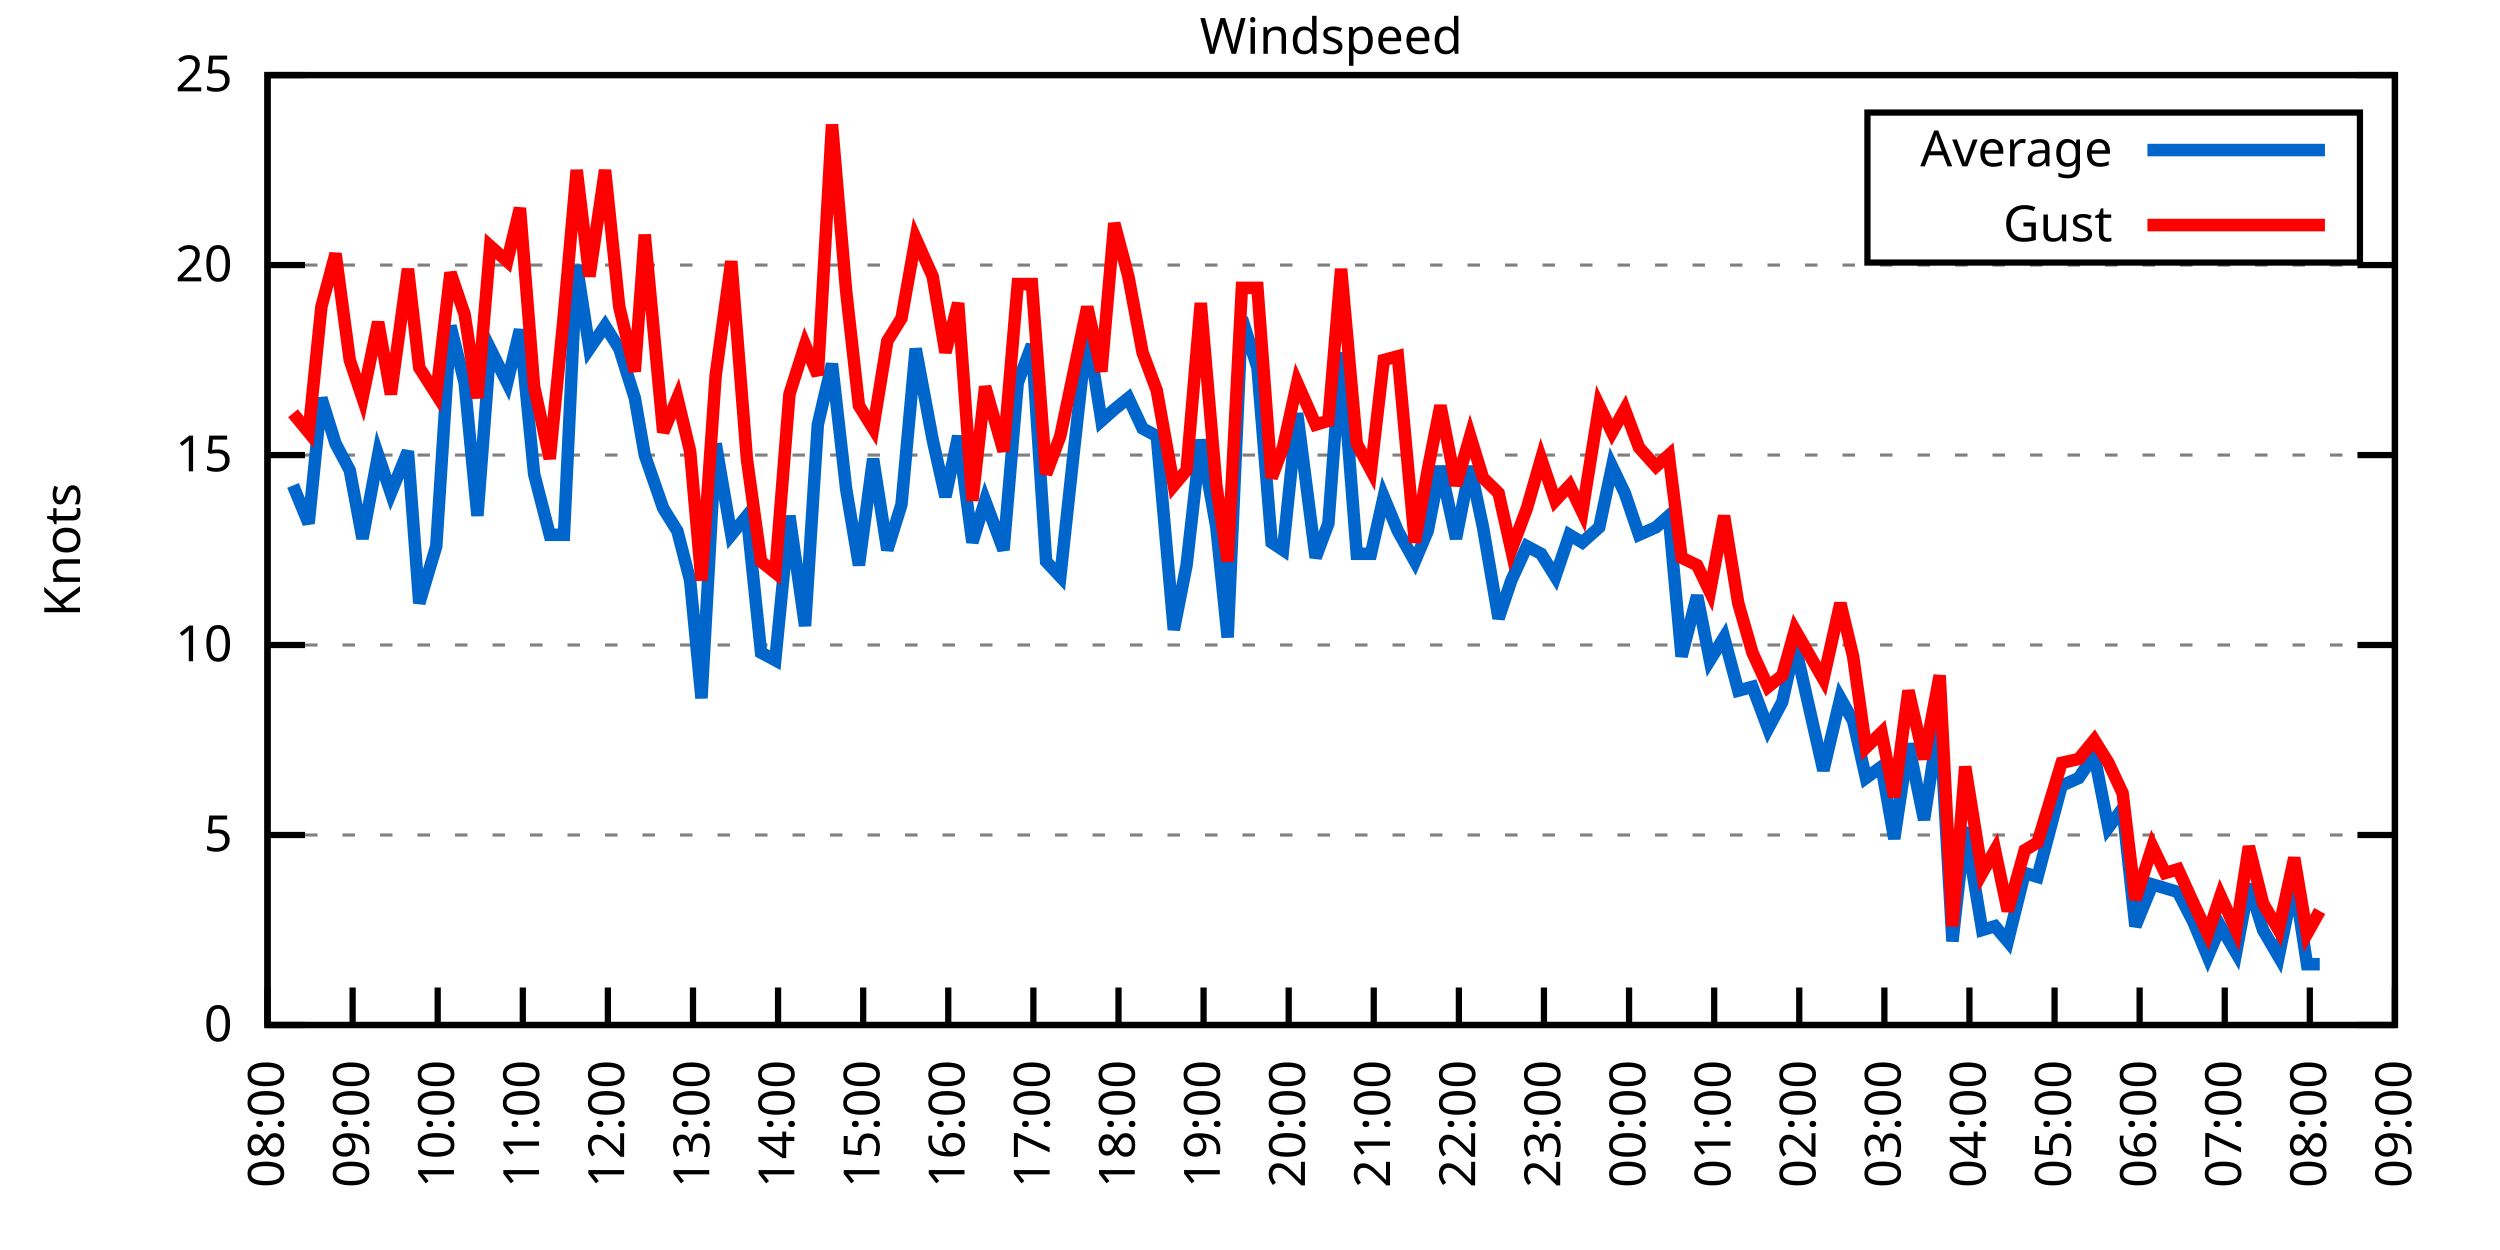
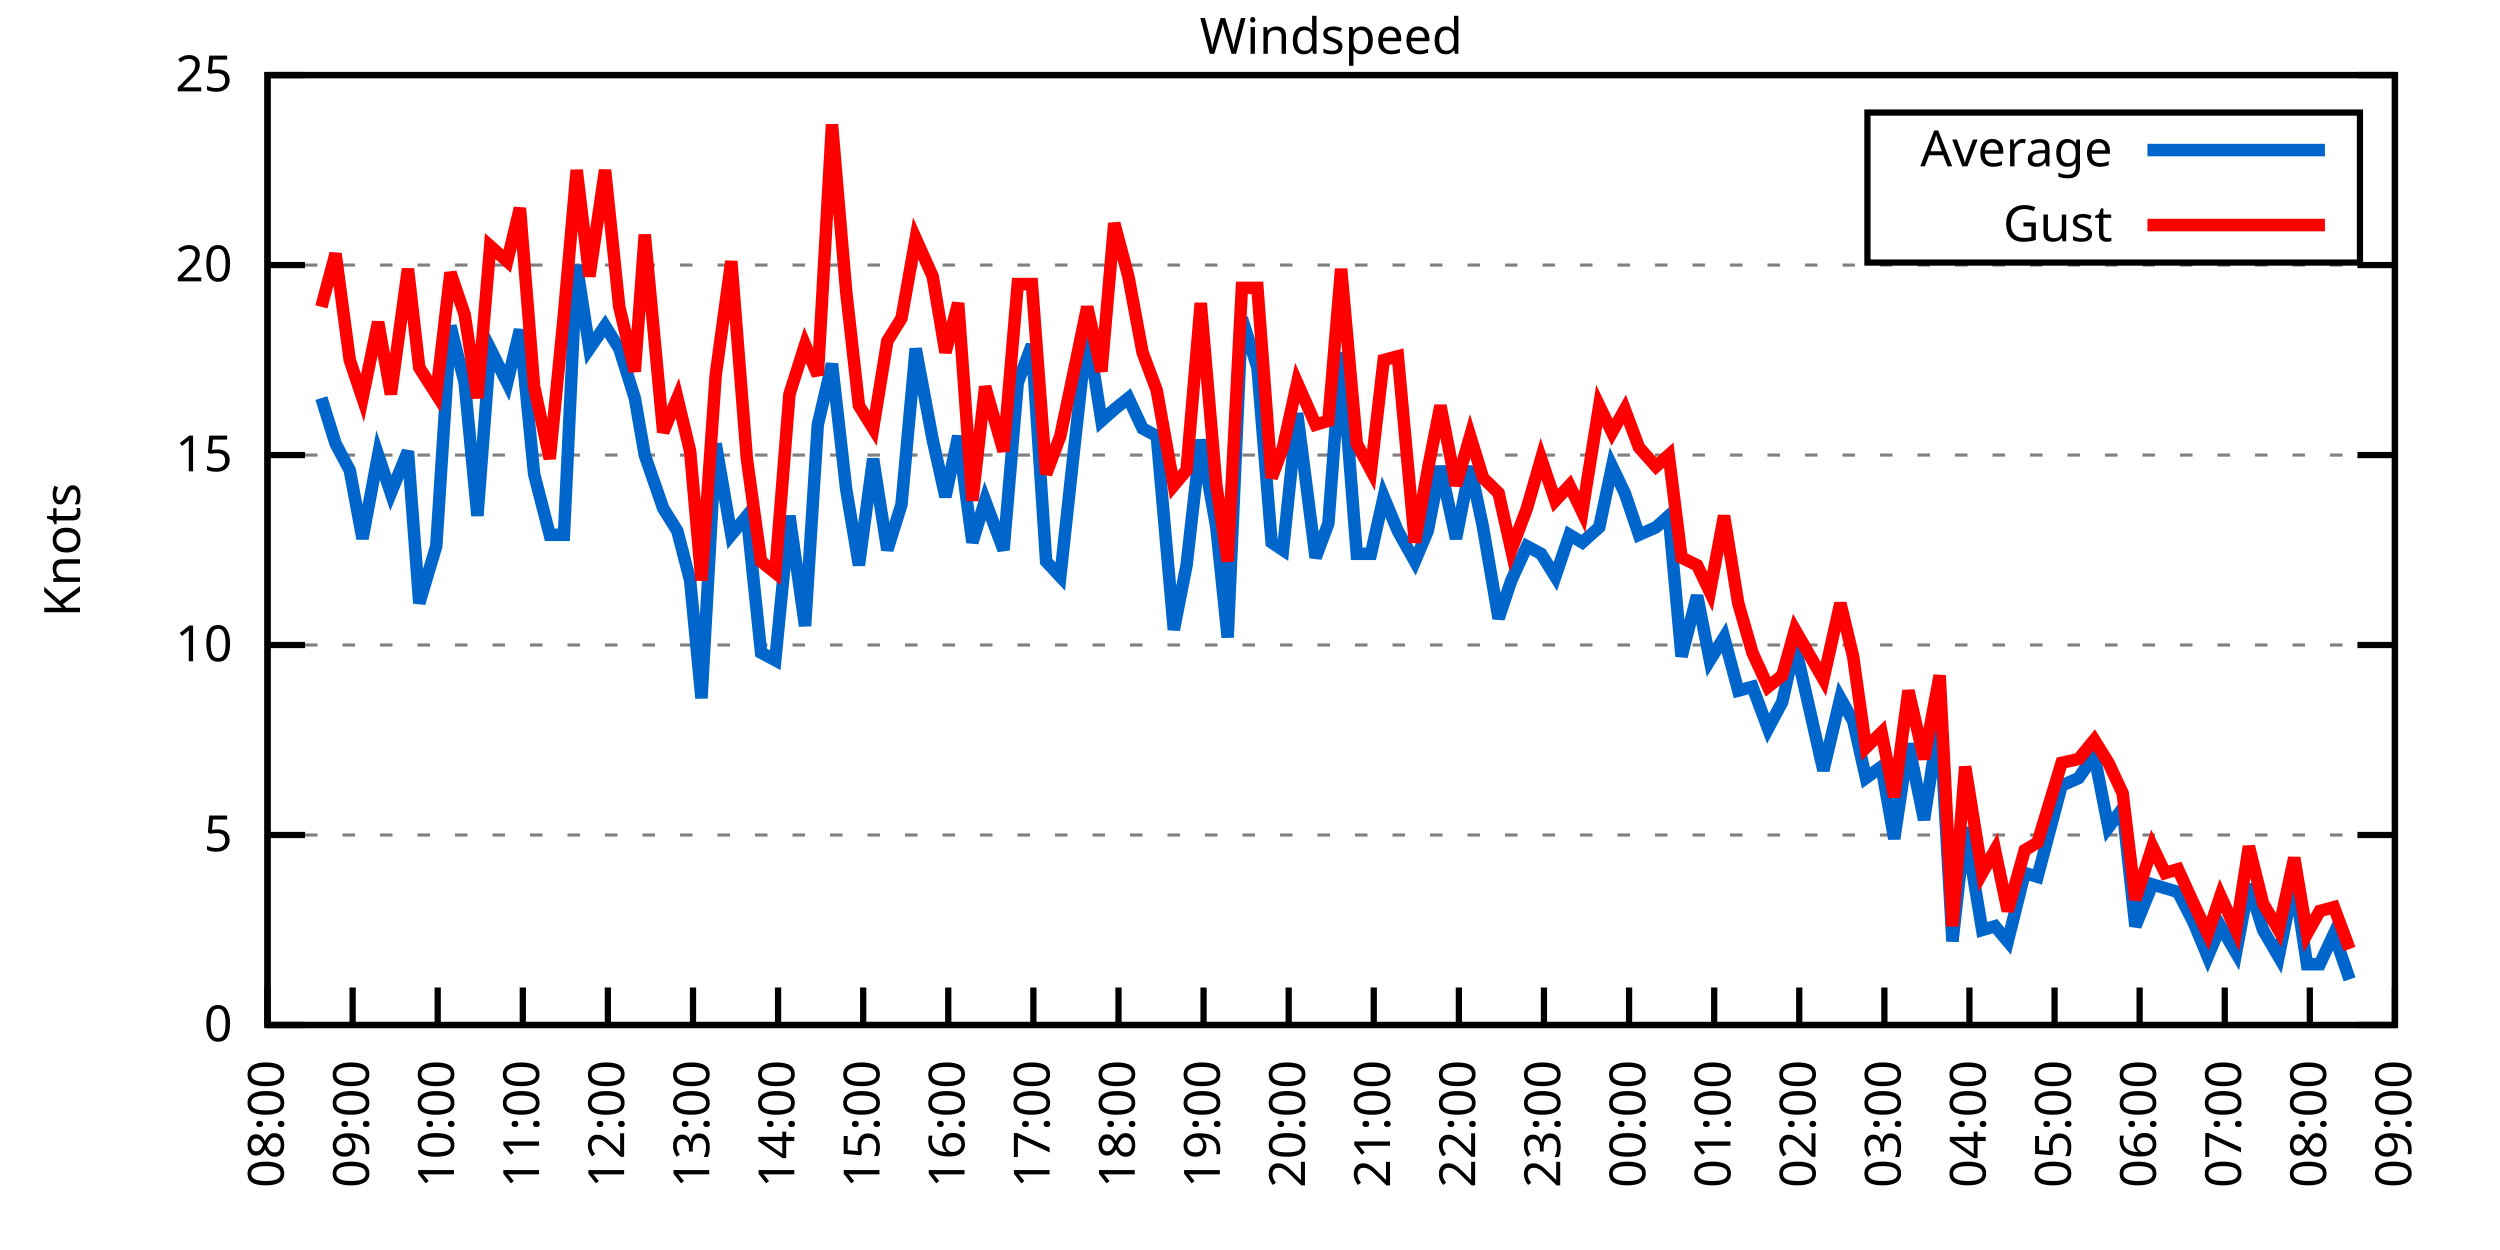
<svg xmlns="http://www.w3.org/2000/svg" xmlns:xlink="http://www.w3.org/1999/xlink" width="400" height="200" viewBox="0 0 400 200">
  <g id="gnuplot_canvas">
    <rect x="0" y="0" width="400" height="200" fill="none" />
    <defs>
      <circle id="gpDot" r="0.5" stroke-width="0.5" stroke="currentColor" />
      <path id="gpPt0" stroke-width="0.333" stroke="currentColor" d="M-1,0 h2 M0,-1 v2" />
      <path id="gpPt1" stroke-width="0.333" stroke="currentColor" d="M-1,-1 L1,1 M1,-1 L-1,1" />
      <path id="gpPt2" stroke-width="0.333" stroke="currentColor" d="M-1,0 L1,0 M0,-1 L0,1 M-1,-1 L1,1 M-1,1 L1,-1" />
      <rect id="gpPt3" stroke-width="0.333" stroke="currentColor" x="-1" y="-1" width="2" height="2" />
      <rect id="gpPt4" stroke-width="0.333" stroke="currentColor" fill="currentColor" x="-1" y="-1" width="2" height="2" />
      <circle id="gpPt5" stroke-width="0.333" stroke="currentColor" cx="0" cy="0" r="1" />
      <use xlink:href="#gpPt5" id="gpPt6" fill="currentColor" stroke="none" />
      <path id="gpPt7" stroke-width="0.333" stroke="currentColor" d="M0,-1.33 L-1.33,0.67 L1.33,0.67 z" />
      <use xlink:href="#gpPt7" id="gpPt8" fill="currentColor" stroke="none" />
      <use xlink:href="#gpPt7" id="gpPt9" stroke="currentColor" transform="rotate(180)" />
      <use xlink:href="#gpPt9" id="gpPt10" fill="currentColor" stroke="none" />
      <use xlink:href="#gpPt3" id="gpPt11" stroke="currentColor" transform="rotate(45)" />
      <use xlink:href="#gpPt11" id="gpPt12" fill="currentColor" stroke="none" />
      <path id="gpPt13" stroke-width="0.333" stroke="currentColor" d="M0,1.330 L1.265,0.411 L0.782,-1.067 L-0.782,-1.076 L-1.265,0.411 z" />
      <use xlink:href="#gpPt13" id="gpPt14" fill="currentColor" stroke="none" />
      <filter id="textbox" filterUnits="objectBoundingBox" x="0" y="0" height="1" width="1">
        <feFlood flood-color="white" flood-opacity="1" result="bgnd" />
        <feComposite in="SourceGraphic" in2="bgnd" operator="atop" />
      </filter>
      <filter id="greybox" filterUnits="objectBoundingBox" x="0" y="0" height="1" width="1">
        <feFlood flood-color="lightgrey" flood-opacity="1" result="grey" />
        <feComposite in="SourceGraphic" in2="grey" operator="atop" />
      </filter>
    </defs>
    <g fill="none" color="white" stroke="currentColor" stroke-width="1.00" stroke-linecap="butt" stroke-linejoin="miter">
</g>
    <g fill="none" color="black" stroke="currentColor" stroke-width="1.00" stroke-linecap="butt" stroke-linejoin="miter">
      <g stroke="none" shape-rendering="crispEdges">
        <polygon fill="rgb(255, 255, 255)" points="42.80,164.00 383.18,164.00 383.18,12.02 42.80,12.02 " />
      </g>
    </g>
    <g fill="none" color="black" stroke="currentColor" stroke-width="1.00" stroke-linecap="butt" stroke-linejoin="miter">
</g>
    <g fill="none" color="black" stroke="black" stroke-width="0.50" stroke-linecap="butt" stroke-linejoin="miter">
</g>
    <g fill="none" color="gray" stroke="currentColor" stroke-width="0.50" stroke-linecap="butt" stroke-linejoin="miter">
      <path stroke="gray" stroke-dasharray="2,4" class="gridline" d="M42.80,164.00 L383.19,164.00  " />
    </g>
    <g fill="none" color="gray" stroke="gray" stroke-width="1.00" stroke-linecap="butt" stroke-linejoin="miter">
</g>
    <g fill="none" color="black" stroke="currentColor" stroke-width="1.00" stroke-linecap="butt" stroke-linejoin="miter">
      <path stroke="black" d="M42.80,164.00 L48.80,164.00 M383.19,164.00 L377.19,164.00  " />
      <g transform="translate(37.20,166.60)" stroke="none" fill="black" font-family="Sans" font-size="8.00" text-anchor="end">
        <text>
          <tspan font-family="Sans"> 0</tspan>
        </text>
      </g>
    </g>
    <g fill="none" color="black" stroke="currentColor" stroke-width="1.00" stroke-linecap="butt" stroke-linejoin="miter">
</g>
    <g fill="none" color="black" stroke="black" stroke-width="0.50" stroke-linecap="butt" stroke-linejoin="miter">
</g>
    <g fill="none" color="gray" stroke="currentColor" stroke-width="0.50" stroke-linecap="butt" stroke-linejoin="miter">
      <path stroke="gray" stroke-dasharray="2,4" class="gridline" d="M42.80,133.60 L383.19,133.60  " />
    </g>
    <g fill="none" color="gray" stroke="gray" stroke-width="1.00" stroke-linecap="butt" stroke-linejoin="miter">
</g>
    <g fill="none" color="black" stroke="currentColor" stroke-width="1.00" stroke-linecap="butt" stroke-linejoin="miter">
      <path stroke="black" d="M42.80,133.60 L48.80,133.60 M383.19,133.60 L377.19,133.60  " />
      <g transform="translate(37.20,136.20)" stroke="none" fill="black" font-family="Sans" font-size="8.00" text-anchor="end">
        <text>
          <tspan font-family="Sans"> 5</tspan>
        </text>
      </g>
    </g>
    <g fill="none" color="black" stroke="currentColor" stroke-width="1.00" stroke-linecap="butt" stroke-linejoin="miter">
</g>
    <g fill="none" color="black" stroke="black" stroke-width="0.50" stroke-linecap="butt" stroke-linejoin="miter">
</g>
    <g fill="none" color="gray" stroke="currentColor" stroke-width="0.50" stroke-linecap="butt" stroke-linejoin="miter">
      <path stroke="gray" stroke-dasharray="2,4" class="gridline" d="M42.80,103.20 L383.19,103.20  " />
    </g>
    <g fill="none" color="gray" stroke="gray" stroke-width="1.00" stroke-linecap="butt" stroke-linejoin="miter">
</g>
    <g fill="none" color="black" stroke="currentColor" stroke-width="1.00" stroke-linecap="butt" stroke-linejoin="miter">
      <path stroke="black" d="M42.80,103.20 L48.80,103.20 M383.19,103.20 L377.19,103.20  " />
      <g transform="translate(37.20,105.80)" stroke="none" fill="black" font-family="Sans" font-size="8.00" text-anchor="end">
        <text>
          <tspan font-family="Sans"> 10</tspan>
        </text>
      </g>
    </g>
    <g fill="none" color="black" stroke="currentColor" stroke-width="1.00" stroke-linecap="butt" stroke-linejoin="miter">
</g>
    <g fill="none" color="black" stroke="black" stroke-width="0.50" stroke-linecap="butt" stroke-linejoin="miter">
</g>
    <g fill="none" color="gray" stroke="currentColor" stroke-width="0.50" stroke-linecap="butt" stroke-linejoin="miter">
      <path stroke="gray" stroke-dasharray="2,4" class="gridline" d="M42.80,72.81 L383.19,72.81  " />
    </g>
    <g fill="none" color="gray" stroke="gray" stroke-width="1.00" stroke-linecap="butt" stroke-linejoin="miter">
</g>
    <g fill="none" color="black" stroke="currentColor" stroke-width="1.00" stroke-linecap="butt" stroke-linejoin="miter">
      <path stroke="black" d="M42.80,72.81 L48.80,72.81 M383.19,72.81 L377.19,72.81  " />
      <g transform="translate(37.20,75.41)" stroke="none" fill="black" font-family="Sans" font-size="8.00" text-anchor="end">
        <text>
          <tspan font-family="Sans"> 15</tspan>
        </text>
      </g>
    </g>
    <g fill="none" color="black" stroke="currentColor" stroke-width="1.00" stroke-linecap="butt" stroke-linejoin="miter">
</g>
    <g fill="none" color="black" stroke="black" stroke-width="0.50" stroke-linecap="butt" stroke-linejoin="miter">
</g>
    <g fill="none" color="gray" stroke="currentColor" stroke-width="0.50" stroke-linecap="butt" stroke-linejoin="miter">
      <path stroke="gray" stroke-dasharray="2,4" class="gridline" d="M42.80,42.41 L383.19,42.41  " />
    </g>
    <g fill="none" color="gray" stroke="gray" stroke-width="1.00" stroke-linecap="butt" stroke-linejoin="miter">
</g>
    <g fill="none" color="black" stroke="currentColor" stroke-width="1.00" stroke-linecap="butt" stroke-linejoin="miter">
      <path stroke="black" d="M42.80,42.41 L48.80,42.41 M383.19,42.41 L377.19,42.41  " />
      <g transform="translate(37.20,45.01)" stroke="none" fill="black" font-family="Sans" font-size="8.00" text-anchor="end">
        <text>
          <tspan font-family="Sans"> 20</tspan>
        </text>
      </g>
    </g>
    <g fill="none" color="black" stroke="currentColor" stroke-width="1.00" stroke-linecap="butt" stroke-linejoin="miter">
</g>
    <g fill="none" color="black" stroke="black" stroke-width="0.50" stroke-linecap="butt" stroke-linejoin="miter">
</g>
    <g fill="none" color="gray" stroke="currentColor" stroke-width="0.50" stroke-linecap="butt" stroke-linejoin="miter">
      <path stroke="gray" stroke-dasharray="2,4" class="gridline" d="M42.80,12.01 L383.19,12.01  " />
    </g>
    <g fill="none" color="gray" stroke="gray" stroke-width="1.00" stroke-linecap="butt" stroke-linejoin="miter">
</g>
    <g fill="none" color="black" stroke="currentColor" stroke-width="1.00" stroke-linecap="butt" stroke-linejoin="miter">
      <path stroke="black" d="M42.80,12.01 L48.80,12.01 M383.19,12.01 L377.19,12.01  " />
      <g transform="translate(37.20,14.61)" stroke="none" fill="black" font-family="Sans" font-size="8.00" text-anchor="end">
        <text>
          <tspan font-family="Sans"> 25</tspan>
        </text>
      </g>
    </g>
    <g fill="none" color="black" stroke="currentColor" stroke-width="1.00" stroke-linecap="butt" stroke-linejoin="miter">
      <path stroke="black" d="M42.80,164.00 L42.80,158.00  " />
      <g transform="translate(45.40,169.60) rotate(270.00)" stroke="none" fill="black" font-family="Sans" font-size="8.00" text-anchor="end">
        <text>
          <tspan font-family="Sans">08:00</tspan>
        </text>
      </g>
    </g>
    <g fill="none" color="black" stroke="currentColor" stroke-width="1.00" stroke-linecap="butt" stroke-linejoin="miter">
      <path stroke="black" d="M56.42,164.00 L56.42,158.00  " />
      <g transform="translate(59.02,169.60) rotate(270.00)" stroke="none" fill="black" font-family="Sans" font-size="8.00" text-anchor="end">
        <text>
          <tspan font-family="Sans">09:00</tspan>
        </text>
      </g>
    </g>
    <g fill="none" color="black" stroke="currentColor" stroke-width="1.00" stroke-linecap="butt" stroke-linejoin="miter">
      <path stroke="black" d="M70.03,164.00 L70.03,158.00  " />
      <g transform="translate(72.63,169.60) rotate(270.00)" stroke="none" fill="black" font-family="Sans" font-size="8.00" text-anchor="end">
        <text>
          <tspan font-family="Sans">10:00</tspan>
        </text>
      </g>
    </g>
    <g fill="none" color="black" stroke="currentColor" stroke-width="1.00" stroke-linecap="butt" stroke-linejoin="miter">
      <path stroke="black" d="M83.65,164.00 L83.65,158.00  " />
      <g transform="translate(86.25,169.60) rotate(270.00)" stroke="none" fill="black" font-family="Sans" font-size="8.00" text-anchor="end">
        <text>
          <tspan font-family="Sans">11:00</tspan>
        </text>
      </g>
    </g>
    <g fill="none" color="black" stroke="currentColor" stroke-width="1.00" stroke-linecap="butt" stroke-linejoin="miter">
      <path stroke="black" d="M97.26,164.00 L97.26,158.00  " />
      <g transform="translate(99.86,169.60) rotate(270.00)" stroke="none" fill="black" font-family="Sans" font-size="8.00" text-anchor="end">
        <text>
          <tspan font-family="Sans">12:00</tspan>
        </text>
      </g>
    </g>
    <g fill="none" color="black" stroke="currentColor" stroke-width="1.00" stroke-linecap="butt" stroke-linejoin="miter">
      <path stroke="black" d="M110.88,164.00 L110.88,158.00  " />
      <g transform="translate(113.48,169.60) rotate(270.00)" stroke="none" fill="black" font-family="Sans" font-size="8.00" text-anchor="end">
        <text>
          <tspan font-family="Sans">13:00</tspan>
        </text>
      </g>
    </g>
    <g fill="none" color="black" stroke="currentColor" stroke-width="1.00" stroke-linecap="butt" stroke-linejoin="miter">
      <path stroke="black" d="M124.49,164.00 L124.49,158.00  " />
      <g transform="translate(127.09,169.60) rotate(270.00)" stroke="none" fill="black" font-family="Sans" font-size="8.00" text-anchor="end">
        <text>
          <tspan font-family="Sans">14:00</tspan>
        </text>
      </g>
    </g>
    <g fill="none" color="black" stroke="currentColor" stroke-width="1.00" stroke-linecap="butt" stroke-linejoin="miter">
      <path stroke="black" d="M138.11,164.00 L138.11,158.00  " />
      <g transform="translate(140.71,169.60) rotate(270.00)" stroke="none" fill="black" font-family="Sans" font-size="8.00" text-anchor="end">
        <text>
          <tspan font-family="Sans">15:00</tspan>
        </text>
      </g>
    </g>
    <g fill="none" color="black" stroke="currentColor" stroke-width="1.00" stroke-linecap="butt" stroke-linejoin="miter">
      <path stroke="black" d="M151.72,164.00 L151.72,158.00  " />
      <g transform="translate(154.32,169.60) rotate(270.00)" stroke="none" fill="black" font-family="Sans" font-size="8.00" text-anchor="end">
        <text>
          <tspan font-family="Sans">16:00</tspan>
        </text>
      </g>
    </g>
    <g fill="none" color="black" stroke="currentColor" stroke-width="1.00" stroke-linecap="butt" stroke-linejoin="miter">
      <path stroke="black" d="M165.34,164.00 L165.34,158.00  " />
      <g transform="translate(167.94,169.60) rotate(270.00)" stroke="none" fill="black" font-family="Sans" font-size="8.00" text-anchor="end">
        <text>
          <tspan font-family="Sans">17:00</tspan>
        </text>
      </g>
    </g>
    <g fill="none" color="black" stroke="currentColor" stroke-width="1.00" stroke-linecap="butt" stroke-linejoin="miter">
      <path stroke="black" d="M178.96,164.00 L178.96,158.00  " />
      <g transform="translate(181.56,169.60) rotate(270.00)" stroke="none" fill="black" font-family="Sans" font-size="8.00" text-anchor="end">
        <text>
          <tspan font-family="Sans">18:00</tspan>
        </text>
      </g>
    </g>
    <g fill="none" color="black" stroke="currentColor" stroke-width="1.00" stroke-linecap="butt" stroke-linejoin="miter">
      <path stroke="black" d="M192.57,164.00 L192.57,158.00  " />
      <g transform="translate(195.17,169.60) rotate(270.00)" stroke="none" fill="black" font-family="Sans" font-size="8.00" text-anchor="end">
        <text>
          <tspan font-family="Sans">19:00</tspan>
        </text>
      </g>
    </g>
    <g fill="none" color="black" stroke="currentColor" stroke-width="1.00" stroke-linecap="butt" stroke-linejoin="miter">
      <path stroke="black" d="M206.19,164.00 L206.19,158.00  " />
      <g transform="translate(208.79,169.60) rotate(270.00)" stroke="none" fill="black" font-family="Sans" font-size="8.00" text-anchor="end">
        <text>
          <tspan font-family="Sans">20:00</tspan>
        </text>
      </g>
    </g>
    <g fill="none" color="black" stroke="currentColor" stroke-width="1.00" stroke-linecap="butt" stroke-linejoin="miter">
      <path stroke="black" d="M219.80,164.00 L219.80,158.00  " />
      <g transform="translate(222.40,169.60) rotate(270.00)" stroke="none" fill="black" font-family="Sans" font-size="8.00" text-anchor="end">
        <text>
          <tspan font-family="Sans">21:00</tspan>
        </text>
      </g>
    </g>
    <g fill="none" color="black" stroke="currentColor" stroke-width="1.00" stroke-linecap="butt" stroke-linejoin="miter">
      <path stroke="black" d="M233.42,164.00 L233.42,158.00  " />
      <g transform="translate(236.02,169.60) rotate(270.00)" stroke="none" fill="black" font-family="Sans" font-size="8.00" text-anchor="end">
        <text>
          <tspan font-family="Sans">22:00</tspan>
        </text>
      </g>
    </g>
    <g fill="none" color="black" stroke="currentColor" stroke-width="1.00" stroke-linecap="butt" stroke-linejoin="miter">
      <path stroke="black" d="M247.03,164.00 L247.03,158.00  " />
      <g transform="translate(249.63,169.60) rotate(270.00)" stroke="none" fill="black" font-family="Sans" font-size="8.00" text-anchor="end">
        <text>
          <tspan font-family="Sans">23:00</tspan>
        </text>
      </g>
    </g>
    <g fill="none" color="black" stroke="currentColor" stroke-width="1.00" stroke-linecap="butt" stroke-linejoin="miter">
      <path stroke="black" d="M260.65,164.00 L260.65,158.00  " />
      <g transform="translate(263.25,169.60) rotate(270.00)" stroke="none" fill="black" font-family="Sans" font-size="8.00" text-anchor="end">
        <text>
          <tspan font-family="Sans">00:00</tspan>
        </text>
      </g>
    </g>
    <g fill="none" color="black" stroke="currentColor" stroke-width="1.00" stroke-linecap="butt" stroke-linejoin="miter">
      <path stroke="black" d="M274.27,164.00 L274.27,158.00  " />
      <g transform="translate(276.87,169.60) rotate(270.00)" stroke="none" fill="black" font-family="Sans" font-size="8.00" text-anchor="end">
        <text>
          <tspan font-family="Sans">01:00</tspan>
        </text>
      </g>
    </g>
    <g fill="none" color="black" stroke="currentColor" stroke-width="1.00" stroke-linecap="butt" stroke-linejoin="miter">
      <path stroke="black" d="M287.88,164.00 L287.88,158.00  " />
      <g transform="translate(290.48,169.60) rotate(270.00)" stroke="none" fill="black" font-family="Sans" font-size="8.00" text-anchor="end">
        <text>
          <tspan font-family="Sans">02:00</tspan>
        </text>
      </g>
    </g>
    <g fill="none" color="black" stroke="currentColor" stroke-width="1.00" stroke-linecap="butt" stroke-linejoin="miter">
      <path stroke="black" d="M301.50,164.00 L301.50,158.00  " />
      <g transform="translate(304.10,169.60) rotate(270.00)" stroke="none" fill="black" font-family="Sans" font-size="8.00" text-anchor="end">
        <text>
          <tspan font-family="Sans">03:00</tspan>
        </text>
      </g>
    </g>
    <g fill="none" color="black" stroke="currentColor" stroke-width="1.00" stroke-linecap="butt" stroke-linejoin="miter">
      <path stroke="black" d="M315.11,164.00 L315.11,158.00  " />
      <g transform="translate(317.71,169.60) rotate(270.00)" stroke="none" fill="black" font-family="Sans" font-size="8.00" text-anchor="end">
        <text>
          <tspan font-family="Sans">04:00</tspan>
        </text>
      </g>
    </g>
    <g fill="none" color="black" stroke="currentColor" stroke-width="1.00" stroke-linecap="butt" stroke-linejoin="miter">
      <path stroke="black" d="M328.73,164.00 L328.73,158.00  " />
      <g transform="translate(331.33,169.60) rotate(270.00)" stroke="none" fill="black" font-family="Sans" font-size="8.00" text-anchor="end">
        <text>
          <tspan font-family="Sans">05:00</tspan>
        </text>
      </g>
    </g>
    <g fill="none" color="black" stroke="currentColor" stroke-width="1.00" stroke-linecap="butt" stroke-linejoin="miter">
      <path stroke="black" d="M342.34,164.00 L342.34,158.00  " />
      <g transform="translate(344.94,169.60) rotate(270.00)" stroke="none" fill="black" font-family="Sans" font-size="8.00" text-anchor="end">
        <text>
          <tspan font-family="Sans">06:00</tspan>
        </text>
      </g>
    </g>
    <g fill="none" color="black" stroke="currentColor" stroke-width="1.00" stroke-linecap="butt" stroke-linejoin="miter">
      <path stroke="black" d="M355.96,164.00 L355.96,158.00  " />
      <g transform="translate(358.56,169.60) rotate(270.00)" stroke="none" fill="black" font-family="Sans" font-size="8.00" text-anchor="end">
        <text>
          <tspan font-family="Sans">07:00</tspan>
        </text>
      </g>
    </g>
    <g fill="none" color="black" stroke="currentColor" stroke-width="1.00" stroke-linecap="butt" stroke-linejoin="miter">
      <path stroke="black" d="M369.57,164.00 L369.57,158.00  " />
      <g transform="translate(372.17,169.60) rotate(270.00)" stroke="none" fill="black" font-family="Sans" font-size="8.00" text-anchor="end">
        <text>
          <tspan font-family="Sans">08:00</tspan>
        </text>
      </g>
    </g>
    <g fill="none" color="black" stroke="currentColor" stroke-width="1.00" stroke-linecap="butt" stroke-linejoin="miter">
      <path stroke="black" d="M383.19,164.00 L383.19,158.00  " />
      <g transform="translate(385.79,169.60) rotate(270.00)" stroke="none" fill="black" font-family="Sans" font-size="8.00" text-anchor="end">
        <text>
          <tspan font-family="Sans">09:00</tspan>
        </text>
      </g>
    </g>
    <g fill="none" color="black" stroke="currentColor" stroke-width="1.00" stroke-linecap="butt" stroke-linejoin="miter">
</g>
    <g fill="none" color="black" stroke="currentColor" stroke-width="1.00" stroke-linecap="butt" stroke-linejoin="miter">
      <path stroke="black" d="M42.80,12.01 L42.80,164.00 L383.19,164.00 L383.19,12.01 L42.80,12.01 Z  " />
    </g>
    <g fill="none" color="black" stroke="currentColor" stroke-width="1.00" stroke-linecap="butt" stroke-linejoin="miter">
</g>
    <g fill="none" color="black" stroke="currentColor" stroke-width="1.00" stroke-linecap="butt" stroke-linejoin="miter">
      <path stroke="black" d="M298.79,42.01 L298.79,18.01 L377.59,18.01 L377.59,42.01 L298.79,42.01 Z  " />
    </g>
    <g id="Windspeed_plot_1">
      <g fill="none" color="white" stroke="black" stroke-width="2.00" stroke-linecap="butt" stroke-linejoin="miter">
</g>
      <g fill="none" color="black" stroke="currentColor" stroke-width="2.00" stroke-linecap="butt" stroke-linejoin="miter">
        <g transform="translate(337.99,26.61)" stroke="none" fill="black" font-family="Sans" font-size="8.00" text-anchor="end">
          <text>
            <tspan font-family="Sans">Average</tspan>
          </text>
        </g>
      </g>
      <g fill="none" color="black" stroke="currentColor" stroke-width="2.00" stroke-linecap="butt" stroke-linejoin="miter">
-         <path stroke="rgb(  0, 102, 204)" d="M343.59,24.01 L371.99,24.01 M46.88,77.67 L49.38,83.75 L51.42,63.69 L53.69,70.98 L55.96,75.24 L58.00,86.18   L60.50,72.81 L62.54,78.89 L65.27,72.20 L67.08,96.52 L69.80,87.40 L72.07,52.14 L74.34,61.25 L76.39,82.53   L78.43,55.78 L81.15,61.25 L83.19,52.74 L85.46,75.85 L87.96,85.57 L90.23,85.57 L92.27,42.41 L94.31,55.78   L96.81,52.14 L99.08,55.78 L101.57,63.69 L103.16,72.81 L106.11,81.32 L108.38,84.97 L110.42,92.87 L112.24,111.72   L114.51,70.98 L117.01,85.57 L119.50,82.53 L121.77,104.42 L124.04,105.64 L126.31,82.53 L128.81,100.16 L130.85,67.94   L133.12,58.21 L135.39,78.28 L137.43,90.44 L139.70,73.41 L141.97,88.00 L144.24,80.71 L146.51,55.78 L149.23,70.37   L151.27,79.49 L153.31,69.77 L155.58,86.79 L157.62,80.10 L160.57,88.00 L162.84,61.25 L165.11,55.18 L167.38,89.83   L169.65,92.26 L171.69,73.41 L173.96,52.74 L176.23,67.33 L178.28,65.51 L180.54,63.69 L182.81,68.55 L185.08,69.77   L187.81,100.77 L189.85,90.44 L192.12,70.37 L194.61,84.36 L196.43,101.99 L198.70,50.92 L201.19,58.82 L203.46,86.79   L205.28,88.00 L207.55,66.12 L210.50,89.22 L212.54,83.75 L214.58,56.39 L217.08,88.61 L219.35,88.61 L221.39,79.49   L223.66,84.97 L226.38,89.83 L228.43,84.97 L230.47,74.63 L232.96,86.18 L235.23,74.63 L237.28,84.36 L239.77,98.95   L241.81,92.87 L244.31,87.40 L246.58,88.61 L248.85,92.26 L251.12,85.57 L253.16,86.79 L255.88,84.36 L257.93,74.63   L259.97,78.89 L262.24,85.57 L264.96,84.36 L267.00,82.53 L269.05,105.03 L271.54,95.30 L273.58,105.64 L275.85,101.99   L278.12,110.50 L280.39,109.89 L282.89,116.58 L285.16,112.32 L287.20,103.20 L291.74,123.27 L294.46,111.72 L296.50,115.36   L298.55,124.48 L301.04,122.66 L303.08,134.21 L305.35,119.01 L307.85,131.17 L310.35,114.76 L312.39,150.62 L314.43,132.39   L317.15,148.80 L319.20,148.19 L321.24,150.62 L323.96,139.68 L326.00,140.29 L329.86,125.70 L332.59,124.48 L335.08,120.83   L337.35,132.39 L339.62,129.35 L341.66,148.19 L344.39,141.51 L346.43,142.11 L348.47,142.72 L350.97,147.59 L353.24,153.06   L355.28,148.19 L357.77,152.45 L359.82,141.51 L362.09,148.80 L364.58,153.06 L367.08,140.90 L369.12,154.27 L371.16,154.27    " />
+         <path stroke="rgb(  0, 102, 204)" d="M343.59,24.01 L371.99,24.01 M51.42,63.69 L53.69,70.98 L55.96,75.24 L58.00,86.18 L60.50,72.81 L62.54,78.89   L65.27,72.20 L67.08,96.52 L69.80,87.40 L72.07,52.14 L74.34,61.25 L76.39,82.53 L78.43,55.78 L81.15,61.25   L83.19,52.74 L85.46,75.85 L87.96,85.57 L90.23,85.57 L92.27,42.41 L94.31,55.78 L96.81,52.14 L99.08,55.78   L101.57,63.69 L103.16,72.81 L106.11,81.32 L108.38,84.97 L110.42,92.87 L112.24,111.72 L114.51,70.98 L117.01,85.57   L119.50,82.53 L121.77,104.42 L124.04,105.64 L126.31,82.53 L128.81,100.16 L130.85,67.94 L133.12,58.21 L135.39,78.28   L137.43,90.44 L139.70,73.41 L141.97,88.00 L144.24,80.71 L146.51,55.78 L149.23,70.37 L151.27,79.49 L153.31,69.77   L155.58,86.79 L157.62,80.10 L160.57,88.00 L162.84,61.25 L165.11,55.18 L167.38,89.83 L169.65,92.26 L171.69,73.41   L173.96,52.74 L176.23,67.33 L178.28,65.51 L180.54,63.69 L182.81,68.55 L185.08,69.77 L187.81,100.77 L189.85,90.44   L192.12,70.37 L194.61,84.36 L196.43,101.99 L198.70,50.92 L201.19,58.82 L203.46,86.79 L205.28,88.00 L207.55,66.12   L210.50,89.22 L212.54,83.75 L214.58,56.39 L217.08,88.61 L219.35,88.61 L221.39,79.49 L223.66,84.97 L226.38,89.83   L228.43,84.97 L230.47,74.63 L232.96,86.18 L235.23,74.63 L237.28,84.36 L239.77,98.95 L241.81,92.87 L244.31,87.40   L246.58,88.61 L248.85,92.26 L251.12,85.57 L253.16,86.79 L255.88,84.36 L257.93,74.63 L259.97,78.89 L262.24,85.57   L264.96,84.36 L267.00,82.53 L269.05,105.03 L271.54,95.30 L273.58,105.64 L275.85,101.99 L278.12,110.50 L280.39,109.89   L282.89,116.58 L285.16,112.32 L287.20,103.20 L291.74,123.27 L294.46,111.72 L296.50,115.36 L298.55,124.48 L301.04,122.66   L303.08,134.21 L305.35,119.01 L307.85,131.17 L310.35,114.76 L312.39,150.62 L314.43,132.39 L317.15,148.80 L319.20,148.19   L321.24,150.62 L323.96,139.68 L326.00,140.29 L329.86,125.70 L332.59,124.48 L335.08,120.83 L337.35,132.39 L339.62,129.35   L341.66,148.19 L344.39,141.51 L346.43,142.11 L348.47,142.72 L350.97,147.59 L353.24,153.06 L355.28,148.19 L357.77,152.45   L359.82,141.51 L362.09,148.80 L364.58,153.06 L367.08,140.90 L369.12,154.27 L371.16,154.27 L373.43,149.41 L375.93,156.70    " />
      </g>
    </g>
    <g id="Windspeed_plot_2">
      <g fill="none" color="black" stroke="currentColor" stroke-width="2.00" stroke-linecap="butt" stroke-linejoin="miter">
        <g transform="translate(337.99,38.61)" stroke="none" fill="black" font-family="Sans" font-size="8.00" text-anchor="end">
          <text>
            <tspan font-family="Sans">Gust</tspan>
          </text>
        </g>
      </g>
      <g fill="none" color="black" stroke="currentColor" stroke-width="2.00" stroke-linecap="butt" stroke-linejoin="miter">
-         <path stroke="rgb(255,   0,   0)" d="M343.59,36.01 L371.99,36.01 M46.88,66.12 L49.38,69.16 L51.42,49.10 L53.69,40.58 L55.96,57.61 L58.00,63.69   L60.50,51.53 L62.54,63.08 L65.27,43.02 L67.08,58.82 L69.80,63.08 L72.07,43.62 L74.34,50.31 L76.39,63.69   L78.43,39.37 L81.15,41.80 L83.19,33.29 L85.46,61.86 L87.96,73.41 L90.23,50.31 L92.27,27.21 L94.31,44.23   L96.81,27.21 L99.08,49.10 L101.57,59.43 L103.16,37.54 L106.11,69.16 L108.38,63.69 L110.42,72.20 L112.24,92.87   L114.51,60.04 L117.01,41.80 L119.50,73.41 L121.77,89.83 L124.04,91.65 L126.31,63.08 L128.81,55.18 L130.85,60.04   L133.12,19.91 L135.39,46.66 L137.43,64.90 L139.70,68.55 L141.97,54.57 L144.24,50.92 L146.51,38.15 L149.23,44.23   L151.27,56.39 L153.31,48.49 L155.58,80.10 L157.62,61.86 L160.57,72.20 L162.84,45.45 L165.11,45.45 L167.38,75.85   L169.65,69.77 L171.69,60.04 L173.96,49.10 L176.23,59.43 L178.28,35.72 L180.54,44.23 L182.81,56.39 L185.08,62.47   L187.81,77.67 L189.85,75.24 L192.12,48.49 L194.61,77.67 L196.43,89.83 L198.70,46.06 L201.19,46.06 L203.46,76.45   L205.28,71.59 L207.55,61.25 L210.50,67.94 L212.54,67.33 L214.58,43.02 L217.08,70.98 L219.35,75.24 L221.39,57.61   L223.66,57.00 L226.38,86.79 L228.43,75.24 L230.47,64.90 L232.96,77.67 L235.23,69.77 L237.28,76.45 L239.77,78.89   L241.81,88.00 L244.31,81.32 L246.58,73.41 L248.85,80.10 L251.12,77.67 L253.16,81.93 L255.88,64.90 L257.93,69.16   L259.97,65.51 L262.24,71.59 L264.96,74.63 L267.00,72.81 L269.05,89.22 L271.54,90.44 L273.58,94.69 L275.85,82.53   L278.12,96.52 L280.39,104.42 L282.89,109.89 L285.16,108.07 L287.20,100.77 L291.74,108.68 L294.46,96.52 L296.50,105.03   L298.55,119.62 L301.04,117.19 L303.08,127.52 L305.35,110.50 L307.85,121.44 L310.35,108.07 L312.39,148.19 L314.43,122.66   L317.15,139.68 L319.20,136.03 L321.24,145.76 L323.96,136.03 L326.00,134.82 L329.86,122.05 L332.59,121.44 L335.08,118.40   L337.35,122.05 L339.62,126.91 L341.66,143.94 L344.39,135.43 L346.43,139.68 L348.47,139.07 L350.97,144.55 L353.24,149.41   L355.28,143.33 L357.77,148.80 L359.82,135.43 L362.09,144.55 L364.58,148.80 L367.08,137.25 L369.12,149.41 L371.16,145.76    " />
+         <path stroke="rgb(255,   0,   0)" d="M343.59,36.01 L371.99,36.01 M51.42,49.10 L53.69,40.58 L55.96,57.61 L58.00,63.69 L60.50,51.53 L62.54,63.08   L65.27,43.02 L67.08,58.82 L69.80,63.08 L72.07,43.62 L74.34,50.31 L76.39,63.69 L78.43,39.37 L81.15,41.80   L83.19,33.29 L85.46,61.86 L87.96,73.41 L90.23,50.31 L92.27,27.21 L94.31,44.23 L96.81,27.21 L99.08,49.10   L101.57,59.43 L103.16,37.54 L106.11,69.16 L108.38,63.69 L110.42,72.20 L112.24,92.87 L114.51,60.04 L117.01,41.80   L119.50,73.41 L121.77,89.83 L124.04,91.65 L126.31,63.08 L128.81,55.18 L130.85,60.04 L133.12,19.91 L135.39,46.66   L137.43,64.90 L139.70,68.55 L141.97,54.57 L144.24,50.92 L146.51,38.15 L149.23,44.23 L151.27,56.39 L153.31,48.49   L155.58,80.10 L157.62,61.86 L160.57,72.20 L162.84,45.45 L165.11,45.45 L167.38,75.85 L169.65,69.77 L171.69,60.04   L173.96,49.10 L176.23,59.43 L178.28,35.72 L180.54,44.23 L182.81,56.39 L185.08,62.47 L187.81,77.67 L189.85,75.24   L192.12,48.49 L194.61,77.67 L196.43,89.83 L198.70,46.06 L201.19,46.06 L203.46,76.45 L205.28,71.59 L207.55,61.25   L210.50,67.94 L212.54,67.33 L214.58,43.02 L217.08,70.98 L219.35,75.24 L221.39,57.61 L223.66,57.00 L226.38,86.79   L228.43,75.24 L230.47,64.90 L232.96,77.67 L235.23,69.77 L237.28,76.45 L239.77,78.89 L241.81,88.00 L244.31,81.32   L246.58,73.41 L248.85,80.10 L251.12,77.67 L253.16,81.93 L255.88,64.90 L257.93,69.16 L259.97,65.51 L262.24,71.59   L264.96,74.63 L267.00,72.81 L269.05,89.22 L271.54,90.44 L273.58,94.69 L275.85,82.53 L278.12,96.52 L280.39,104.42   L282.89,109.89 L285.16,108.07 L287.20,100.77 L291.74,108.68 L294.46,96.52 L296.50,105.03 L298.55,119.62 L301.04,117.19   L303.08,127.52 L305.35,110.50 L307.85,121.44 L310.35,108.07 L312.39,148.19 L314.43,122.66 L317.15,139.68 L319.20,136.03   L321.24,145.76 L323.96,136.03 L326.00,134.82 L329.86,122.05 L332.59,121.44 L335.08,118.40 L337.35,122.05 L339.62,126.91   L341.66,143.94 L344.39,135.43 L346.43,139.68 L348.47,139.07 L350.97,144.55 L353.24,149.41 L355.28,143.33 L357.77,148.80   L359.82,135.43 L362.09,144.55 L364.58,148.80 L367.08,137.25 L369.12,149.41 L371.16,145.76 L373.43,145.15 L375.93,151.84    " />
      </g>
    </g>
    <g fill="none" color="black" stroke="currentColor" stroke-width="2.00" stroke-linecap="butt" stroke-linejoin="miter">
</g>
    <g fill="none" color="black" stroke="black" stroke-width="1.00" stroke-linecap="butt" stroke-linejoin="miter">
</g>
    <g fill="none" color="black" stroke="currentColor" stroke-width="1.00" stroke-linecap="butt" stroke-linejoin="miter">
      <path stroke="black" d="M42.80,12.01 L42.80,164.00 L383.19,164.00 L383.19,12.01 L42.80,12.01 Z  " />
      <g transform="translate(12.80,88.01) rotate(270.00)" stroke="none" fill="black" font-family="Sans" font-size="8.00" text-anchor="middle">
        <text>
          <tspan font-family="Sans">Knots</tspan>
        </text>
      </g>
    </g>
    <g fill="none" color="black" stroke="currentColor" stroke-width="1.00" stroke-linecap="butt" stroke-linejoin="miter">
</g>
    <g fill="none" color="black" stroke="currentColor" stroke-width="1.00" stroke-linecap="butt" stroke-linejoin="miter">
      <g transform="translate(212.99,8.61)" stroke="none" fill="black" font-family="Sans" font-size="8.00" text-anchor="middle">
        <text>
          <tspan font-family="Sans">Windspeed</tspan>
        </text>
      </g>
    </g>
    <g fill="none" color="black" stroke="currentColor" stroke-width="1.00" stroke-linecap="butt" stroke-linejoin="miter">
</g>
  </g>
</svg>
